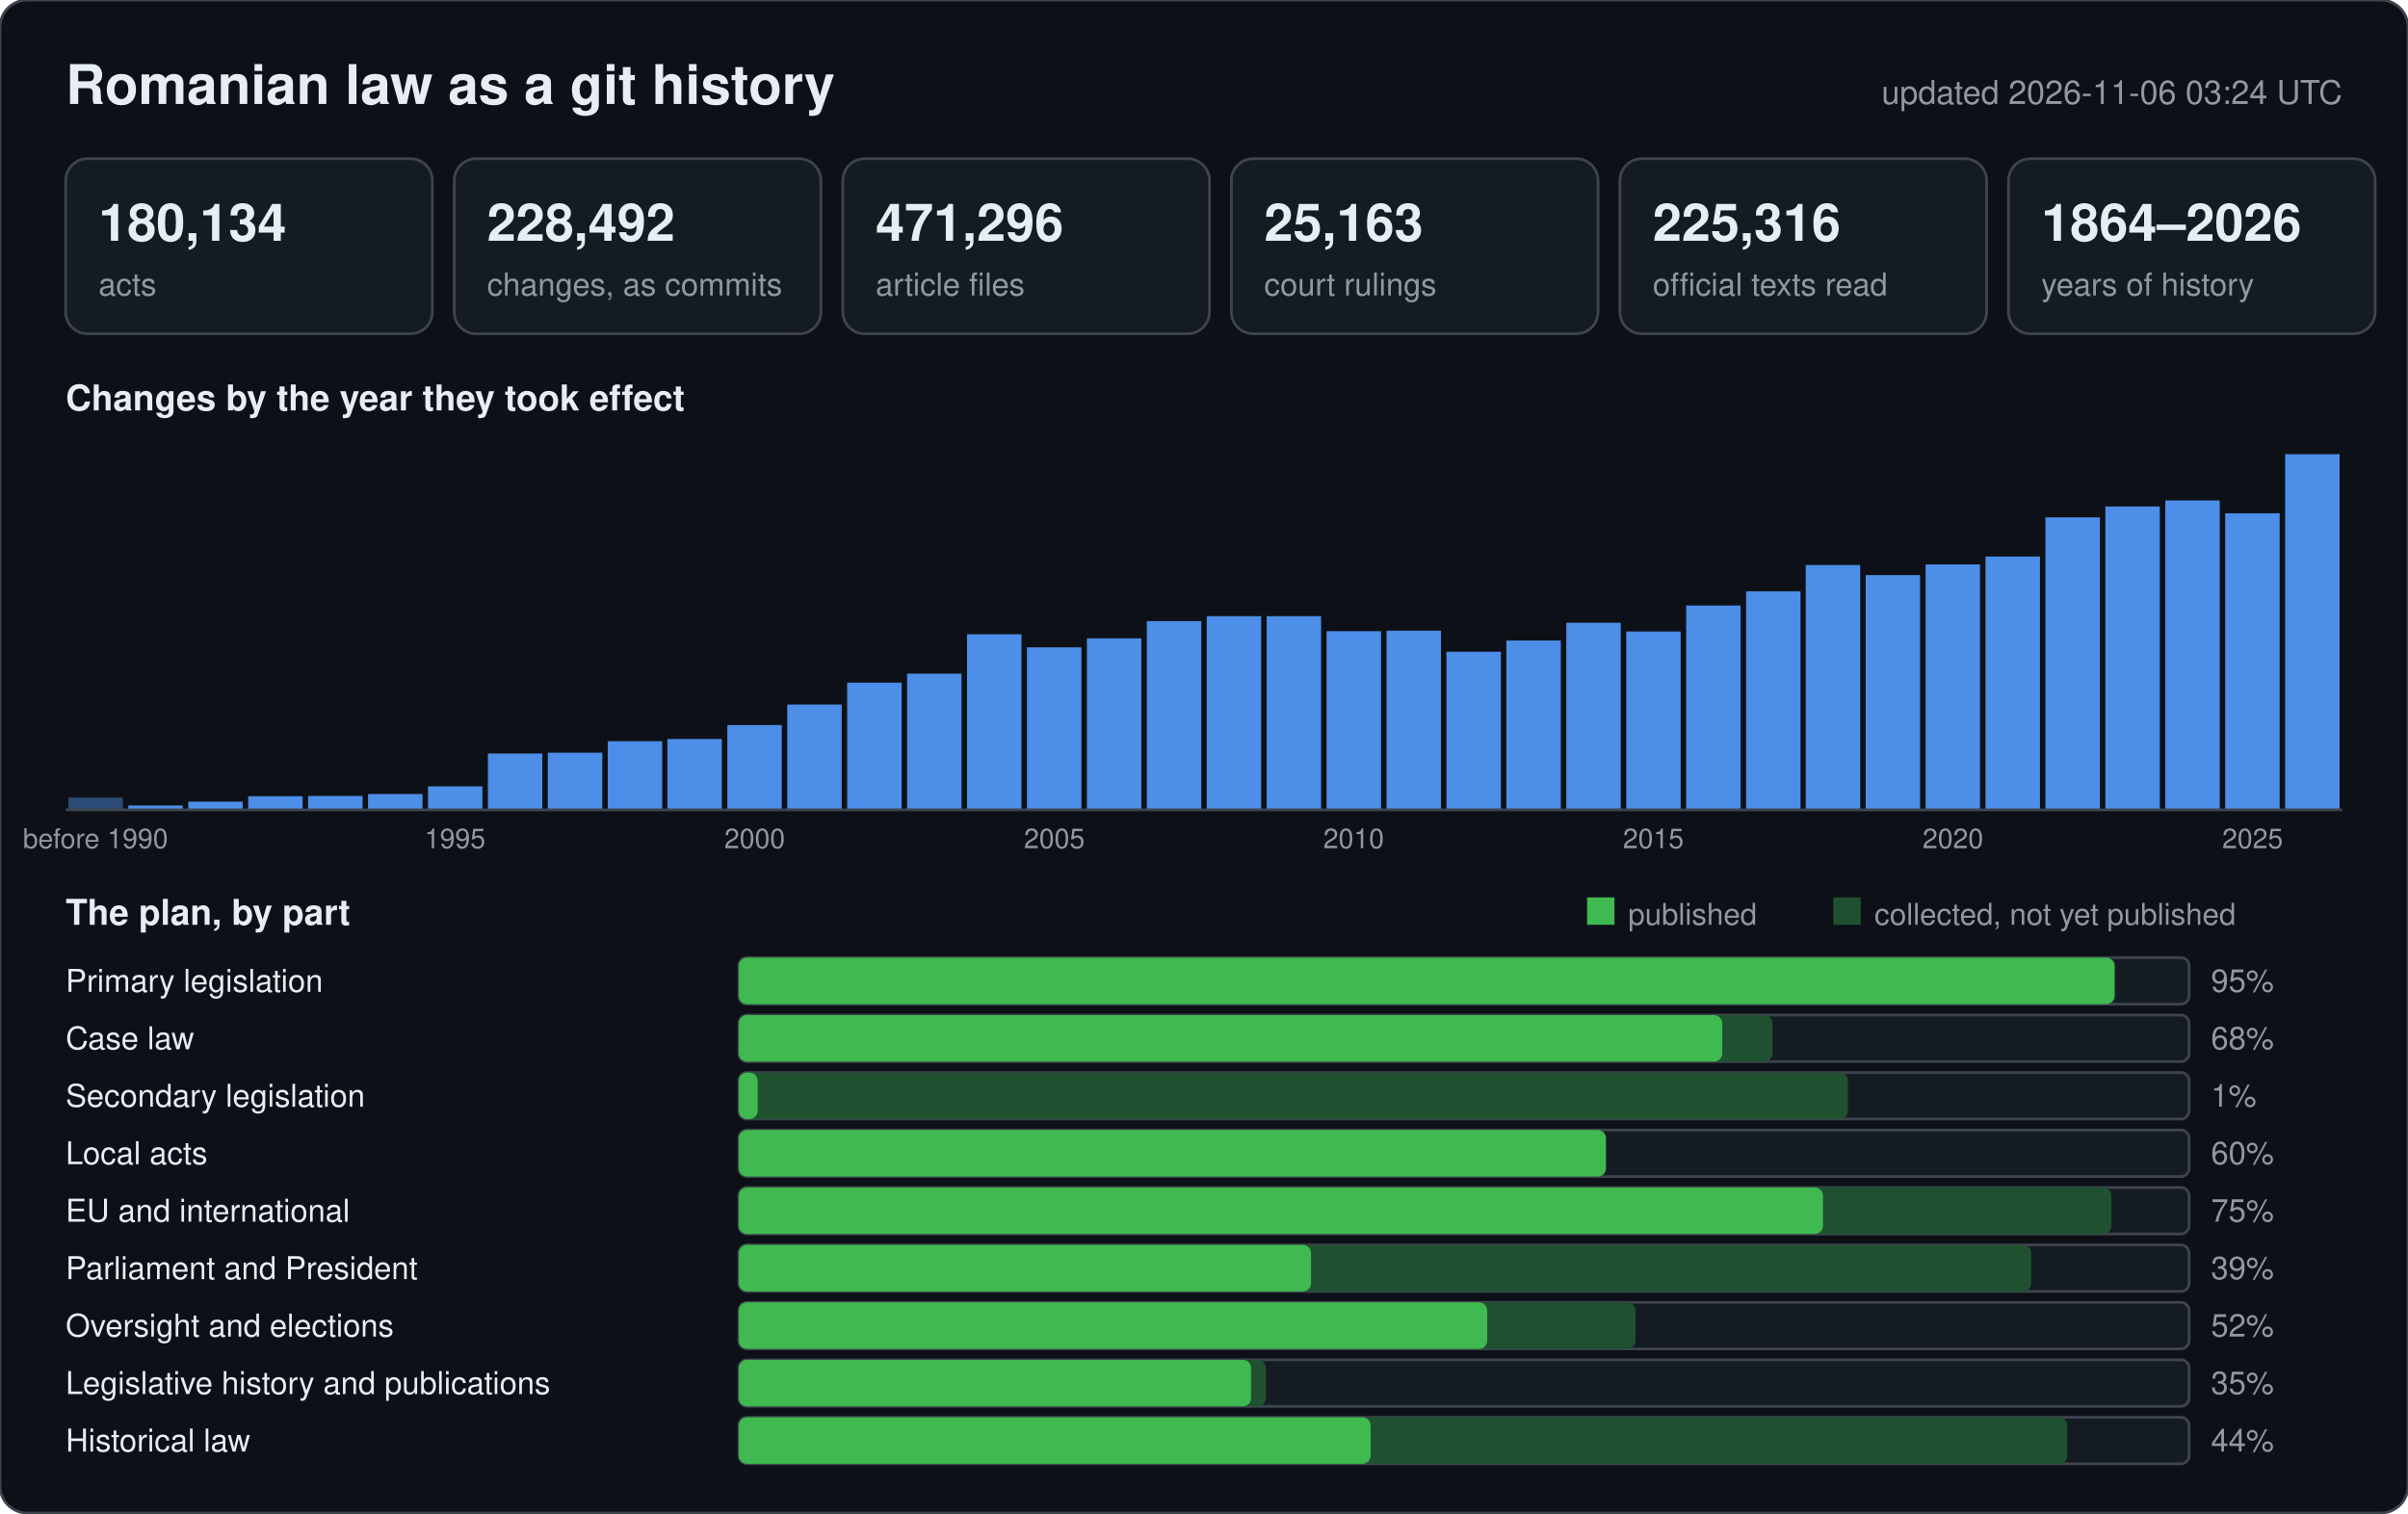
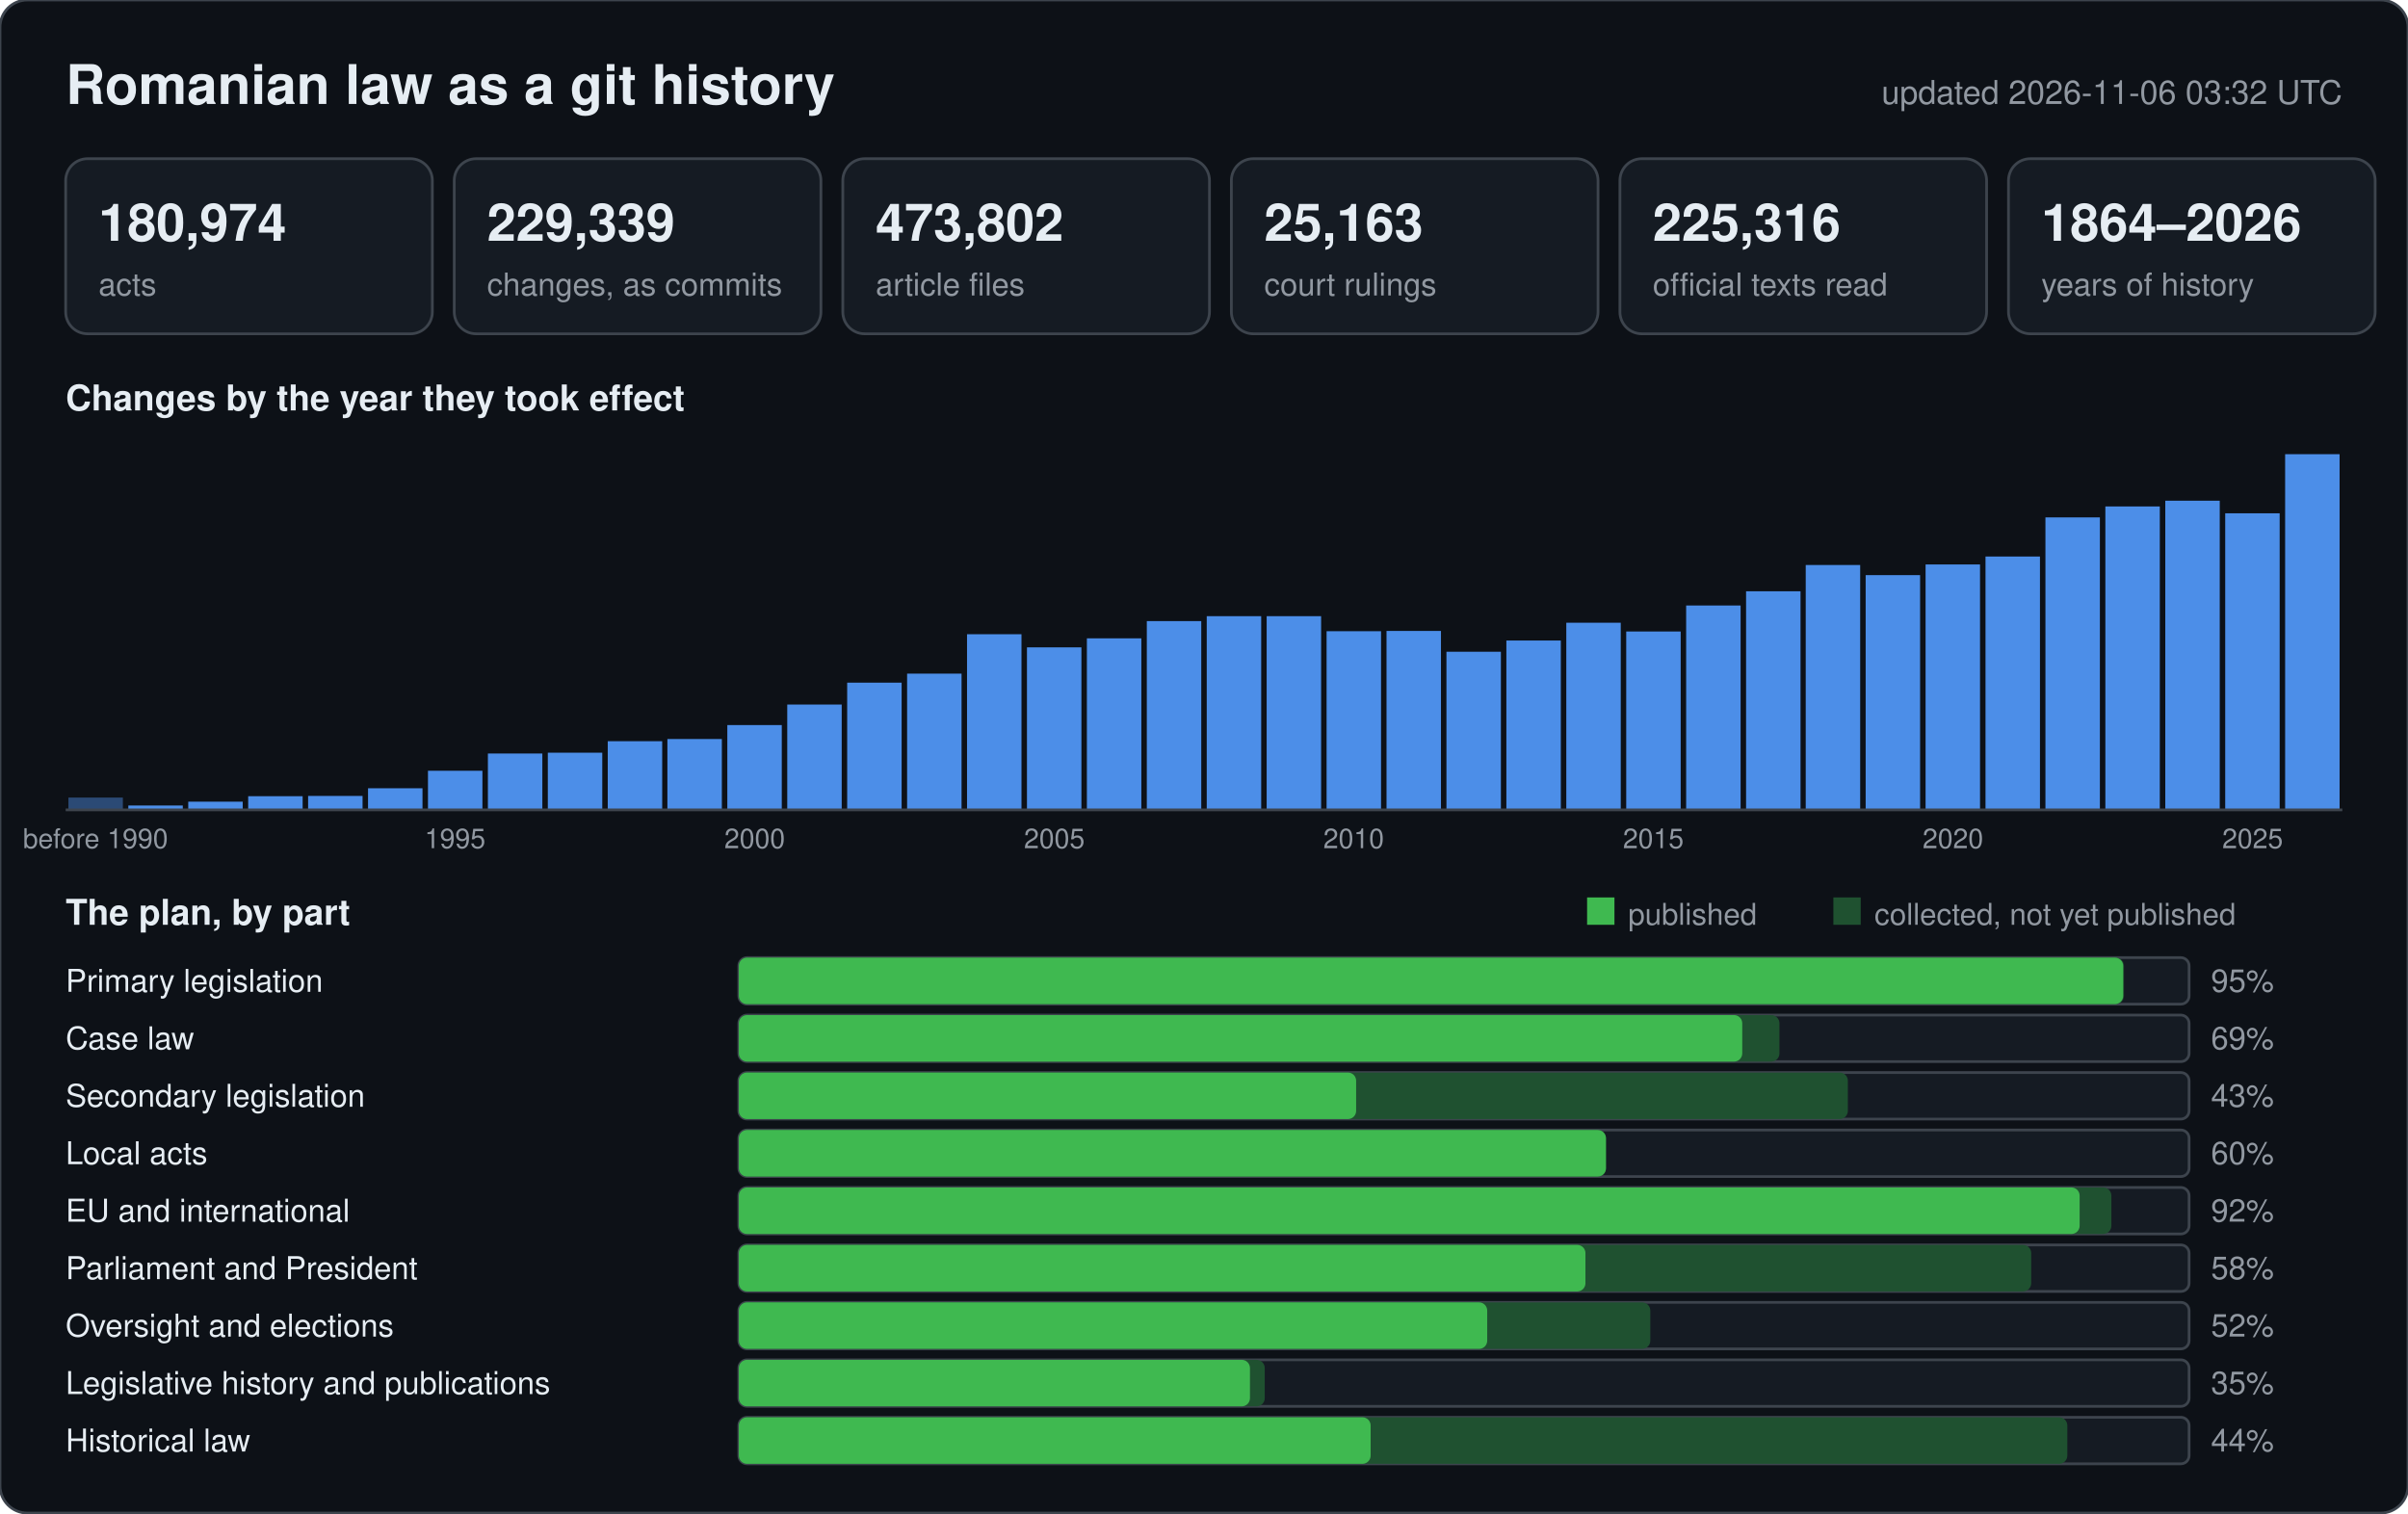
<svg xmlns="http://www.w3.org/2000/svg" width="880" height="553" viewBox="0 0 880 553" font-family="-apple-system,BlinkMacSystemFont,Segoe UI,Helvetica,Arial,sans-serif">
  <rect width="880" height="553" rx="10" fill="#0d1117" stroke="#3d444d" />
  <text x="24" y="38" font-size="20" font-weight="600" fill="#e6edf3">Romanian law as a git history</text>
-   <text x="856" y="38" font-size="12" text-anchor="end" fill="#9198a1">updated 2026-11-06 03:24 UTC</text>
+   <text x="856" y="38" font-size="12" text-anchor="end" fill="#9198a1">updated 2026-11-06 03:32 UTC</text>
  <rect x="24" y="58" width="134" height="64" rx="8" fill="#151b23" stroke="#3d444d" />
-   <text x="36" y="88" font-size="19" font-weight="600" fill="#e6edf3">180,134</text>
+   <text x="36" y="88" font-size="19" font-weight="600" fill="#e6edf3">180,974</text>
  <text x="36" y="108" font-size="11.5" fill="#9198a1">acts</text>
  <rect x="166" y="58" width="134" height="64" rx="8" fill="#151b23" stroke="#3d444d" />
-   <text x="178" y="88" font-size="19" font-weight="600" fill="#e6edf3">228,492</text>
+   <text x="178" y="88" font-size="19" font-weight="600" fill="#e6edf3">229,339</text>
  <text x="178" y="108" font-size="11.5" fill="#9198a1">changes, as commits</text>
  <rect x="308" y="58" width="134" height="64" rx="8" fill="#151b23" stroke="#3d444d" />
-   <text x="320" y="88" font-size="19" font-weight="600" fill="#e6edf3">471,296</text>
+   <text x="320" y="88" font-size="19" font-weight="600" fill="#e6edf3">473,802</text>
  <text x="320" y="108" font-size="11.5" fill="#9198a1">article files</text>
  <rect x="450" y="58" width="134" height="64" rx="8" fill="#151b23" stroke="#3d444d" />
  <text x="462" y="88" font-size="19" font-weight="600" fill="#e6edf3">25,163</text>
  <text x="462" y="108" font-size="11.5" fill="#9198a1">court rulings</text>
  <rect x="592" y="58" width="134" height="64" rx="8" fill="#151b23" stroke="#3d444d" />
  <text x="604" y="88" font-size="19" font-weight="600" fill="#e6edf3">225,316</text>
  <text x="604" y="108" font-size="11.5" fill="#9198a1">official texts read</text>
  <rect x="734" y="58" width="134" height="64" rx="8" fill="#151b23" stroke="#3d444d" />
  <text x="746" y="88" font-size="19" font-weight="600" fill="#e6edf3">1864–2026</text>
  <text x="746" y="108" font-size="11.5" fill="#9198a1">years of history</text>
  <text x="24" y="150" font-size="13" font-weight="600" fill="#e6edf3">Changes by the year they took effect</text>
  <rect x="25.0" y="291.5" width="19.9" height="4.5" fill="#2b4a75" />
  <text x="34.9" y="310" font-size="10" text-anchor="middle" fill="#9198a1">before 1990</text>
  <rect x="46.9" y="294.4" width="19.9" height="1.6" fill="#4c8ee8" />
  <rect x="68.8" y="293.0" width="19.9" height="3.0" fill="#4c8ee8" />
  <rect x="90.7" y="291.0" width="19.9" height="5.0" fill="#4c8ee8" />
  <rect x="112.6" y="290.9" width="19.9" height="5.1" fill="#4c8ee8" />
-   <rect x="134.5" y="290.2" width="19.9" height="5.8" fill="#4c8ee8" />
-   <rect x="156.4" y="287.4" width="19.9" height="8.6" fill="#4c8ee8" />
+   <rect x="134.5" y="288.1" width="19.9" height="7.9" fill="#4c8ee8" />
+   <rect x="156.4" y="281.7" width="19.9" height="14.3" fill="#4c8ee8" />
  <text x="166.3" y="310" font-size="10" text-anchor="middle" fill="#9198a1">1995</text>
  <rect x="178.3" y="275.4" width="19.9" height="20.6" fill="#4c8ee8" />
  <rect x="200.2" y="275.1" width="19.9" height="20.9" fill="#4c8ee8" />
  <rect x="222.1" y="270.9" width="19.9" height="25.1" fill="#4c8ee8" />
  <rect x="243.9" y="270.1" width="19.9" height="25.9" fill="#4c8ee8" />
  <rect x="265.8" y="265.0" width="19.9" height="31.0" fill="#4c8ee8" />
  <text x="275.8" y="310" font-size="10" text-anchor="middle" fill="#9198a1">2000</text>
  <rect x="287.7" y="257.5" width="19.9" height="38.5" fill="#4c8ee8" />
  <rect x="309.6" y="249.5" width="19.9" height="46.5" fill="#4c8ee8" />
  <rect x="331.5" y="246.2" width="19.9" height="49.8" fill="#4c8ee8" />
  <rect x="353.4" y="231.8" width="19.9" height="64.2" fill="#4c8ee8" />
  <rect x="375.3" y="236.6" width="19.9" height="59.4" fill="#4c8ee8" />
  <text x="385.3" y="310" font-size="10" text-anchor="middle" fill="#9198a1">2005</text>
  <rect x="397.2" y="233.3" width="19.9" height="62.7" fill="#4c8ee8" />
  <rect x="419.1" y="227.0" width="19.9" height="69.0" fill="#4c8ee8" />
  <rect x="441.0" y="225.2" width="19.9" height="70.8" fill="#4c8ee8" />
  <rect x="462.9" y="225.2" width="19.9" height="70.8" fill="#4c8ee8" />
  <rect x="484.8" y="230.7" width="19.9" height="65.3" fill="#4c8ee8" />
  <text x="494.7" y="310" font-size="10" text-anchor="middle" fill="#9198a1">2010</text>
-   <rect x="506.7" y="230.5" width="19.9" height="65.5" fill="#4c8ee8" />
+   <rect x="506.7" y="230.6" width="19.9" height="65.4" fill="#4c8ee8" />
  <rect x="528.6" y="238.2" width="19.9" height="57.8" fill="#4c8ee8" />
  <rect x="550.5" y="234.1" width="19.9" height="61.9" fill="#4c8ee8" />
  <rect x="572.4" y="227.6" width="19.9" height="68.4" fill="#4c8ee8" />
  <rect x="594.3" y="230.8" width="19.9" height="65.2" fill="#4c8ee8" />
  <text x="604.2" y="310" font-size="10" text-anchor="middle" fill="#9198a1">2015</text>
  <rect x="616.2" y="221.3" width="19.9" height="74.7" fill="#4c8ee8" />
  <rect x="638.1" y="216.1" width="19.9" height="79.9" fill="#4c8ee8" />
  <rect x="659.9" y="206.5" width="19.9" height="89.5" fill="#4c8ee8" />
  <rect x="681.8" y="210.2" width="19.9" height="85.8" fill="#4c8ee8" />
  <rect x="703.7" y="206.3" width="19.9" height="89.7" fill="#4c8ee8" />
  <text x="713.7" y="310" font-size="10" text-anchor="middle" fill="#9198a1">2020</text>
  <rect x="725.6" y="203.4" width="19.9" height="92.6" fill="#4c8ee8" />
  <rect x="747.5" y="189.1" width="19.9" height="106.9" fill="#4c8ee8" />
  <rect x="769.4" y="185.1" width="19.9" height="110.9" fill="#4c8ee8" />
-   <rect x="791.3" y="182.9" width="19.9" height="113.1" fill="#4c8ee8" />
+   <rect x="791.3" y="183.0" width="19.9" height="113.0" fill="#4c8ee8" />
  <rect x="813.2" y="187.6" width="19.9" height="108.4" fill="#4c8ee8" />
  <text x="823.2" y="310" font-size="10" text-anchor="middle" fill="#9198a1">2025</text>
  <rect x="835.1" y="166.0" width="19.9" height="130.0" fill="#4c8ee8" />
  <line x1="24" y1="296" x2="856" y2="296" stroke="#3d444d" />
  <text x="24" y="338" font-size="13" font-weight="600" fill="#e6edf3">The plan, by part</text>
  <rect x="580" y="328" width="10" height="10" fill="#3fb950" />
  <text x="595" y="338" font-size="11" fill="#9198a1">published</text>
  <rect x="670" y="328" width="10" height="10" fill="#1f5130" />
  <text x="685" y="338" font-size="11" fill="#9198a1">collected, not yet published</text>
  <text x="24" y="362.5" font-size="11.5" fill="#e6edf3">Primary legislation</text>
  <rect x="270" y="350" width="530" height="17" rx="3" fill="#151b23" stroke="#3d444d" />
-   <rect x="270" y="350" width="503.1" height="17" rx="3" fill="#1f5130" />
-   <rect x="270" y="350" width="502.7" height="17" rx="3" fill="#3fb950" />
+   <rect x="270" y="350" width="506.2" height="17" rx="3" fill="#1f5130" />
+   <rect x="270" y="350" width="505.9" height="17" rx="3" fill="#3fb950" />
  <text x="808" y="362.5" font-size="11.5" fill="#9198a1">95%</text>
  <text x="24" y="383.5" font-size="11.5" fill="#e6edf3">Case law</text>
  <rect x="270" y="371" width="530" height="17" rx="3" fill="#151b23" stroke="#3d444d" />
-   <rect x="270" y="371" width="377.8" height="17" rx="3" fill="#1f5130" />
-   <rect x="270" y="371" width="359.4" height="17" rx="3" fill="#3fb950" />
-   <text x="808" y="383.5" font-size="11.5" fill="#9198a1">68%</text>
+   <rect x="270" y="371" width="380.3" height="17" rx="3" fill="#1f5130" />
+   <rect x="270" y="371" width="366.7" height="17" rx="3" fill="#3fb950" />
+   <text x="808" y="383.5" font-size="11.5" fill="#9198a1">69%</text>
  <text x="24" y="404.5" font-size="11.5" fill="#e6edf3">Secondary legislation</text>
  <rect x="270" y="392" width="530" height="17" rx="3" fill="#151b23" stroke="#3d444d" />
  <rect x="270" y="392" width="405.3" height="17" rx="3" fill="#1f5130" />
-   <rect x="270" y="392" width="6.9" height="17" rx="3" fill="#3fb950" />
-   <text x="808" y="404.5" font-size="11.5" fill="#9198a1">1%</text>
+   <rect x="270" y="392" width="225.6" height="17" rx="3" fill="#3fb950" />
+   <text x="808" y="404.5" font-size="11.5" fill="#9198a1">43%</text>
  <text x="24" y="425.5" font-size="11.5" fill="#e6edf3">Local acts</text>
  <rect x="270" y="413" width="530" height="17" rx="3" fill="#151b23" stroke="#3d444d" />
  <rect x="270" y="413" width="316.9" height="17" rx="3" fill="#1f5130" />
  <rect x="270" y="413" width="316.9" height="17" rx="3" fill="#3fb950" />
  <text x="808" y="425.5" font-size="11.5" fill="#9198a1">60%</text>
  <text x="24" y="446.5" font-size="11.5" fill="#e6edf3">EU and international</text>
  <rect x="270" y="434" width="530" height="17" rx="3" fill="#151b23" stroke="#3d444d" />
  <rect x="270" y="434" width="501.6" height="17" rx="3" fill="#1f5130" />
-   <rect x="270" y="434" width="396.2" height="17" rx="3" fill="#3fb950" />
-   <text x="808" y="446.5" font-size="11.5" fill="#9198a1">75%</text>
+   <rect x="270" y="434" width="490.0" height="17" rx="3" fill="#3fb950" />
+   <text x="808" y="446.5" font-size="11.5" fill="#9198a1">92%</text>
  <text x="24" y="467.5" font-size="11.5" fill="#e6edf3">Parliament and President</text>
  <rect x="270" y="455" width="530" height="17" rx="3" fill="#151b23" stroke="#3d444d" />
  <rect x="270" y="455" width="472.3" height="17" rx="3" fill="#1f5130" />
-   <rect x="270" y="455" width="209.1" height="17" rx="3" fill="#3fb950" />
-   <text x="808" y="467.5" font-size="11.5" fill="#9198a1">39%</text>
+   <rect x="270" y="455" width="309.4" height="17" rx="3" fill="#3fb950" />
+   <text x="808" y="467.5" font-size="11.5" fill="#9198a1">58%</text>
  <text x="24" y="488.5" font-size="11.5" fill="#e6edf3">Oversight and elections</text>
  <rect x="270" y="476" width="530" height="17" rx="3" fill="#151b23" stroke="#3d444d" />
-   <rect x="270" y="476" width="327.7" height="17" rx="3" fill="#1f5130" />
+   <rect x="270" y="476" width="333.1" height="17" rx="3" fill="#1f5130" />
  <rect x="270" y="476" width="273.5" height="17" rx="3" fill="#3fb950" />
  <text x="808" y="488.5" font-size="11.5" fill="#9198a1">52%</text>
  <text x="24" y="509.5" font-size="11.5" fill="#e6edf3">Legislative history and publications</text>
  <rect x="270" y="497" width="530" height="17" rx="3" fill="#151b23" stroke="#3d444d" />
-   <rect x="270" y="497" width="192.6" height="17" rx="3" fill="#1f5130" />
-   <rect x="270" y="497" width="187.2" height="17" rx="3" fill="#3fb950" />
+   <rect x="270" y="497" width="192.2" height="17" rx="3" fill="#1f5130" />
+   <rect x="270" y="497" width="186.8" height="17" rx="3" fill="#3fb950" />
  <text x="808" y="509.5" font-size="11.5" fill="#9198a1">35%</text>
  <text x="24" y="530.5" font-size="11.5" fill="#e6edf3">Historical law</text>
  <rect x="270" y="518" width="530" height="17" rx="3" fill="#151b23" stroke="#3d444d" />
  <rect x="270" y="518" width="485.5" height="17" rx="3" fill="#1f5130" />
  <rect x="270" y="518" width="230.9" height="17" rx="3" fill="#3fb950" />
  <text x="808" y="530.5" font-size="11.5" fill="#9198a1">44%</text>
</svg>
